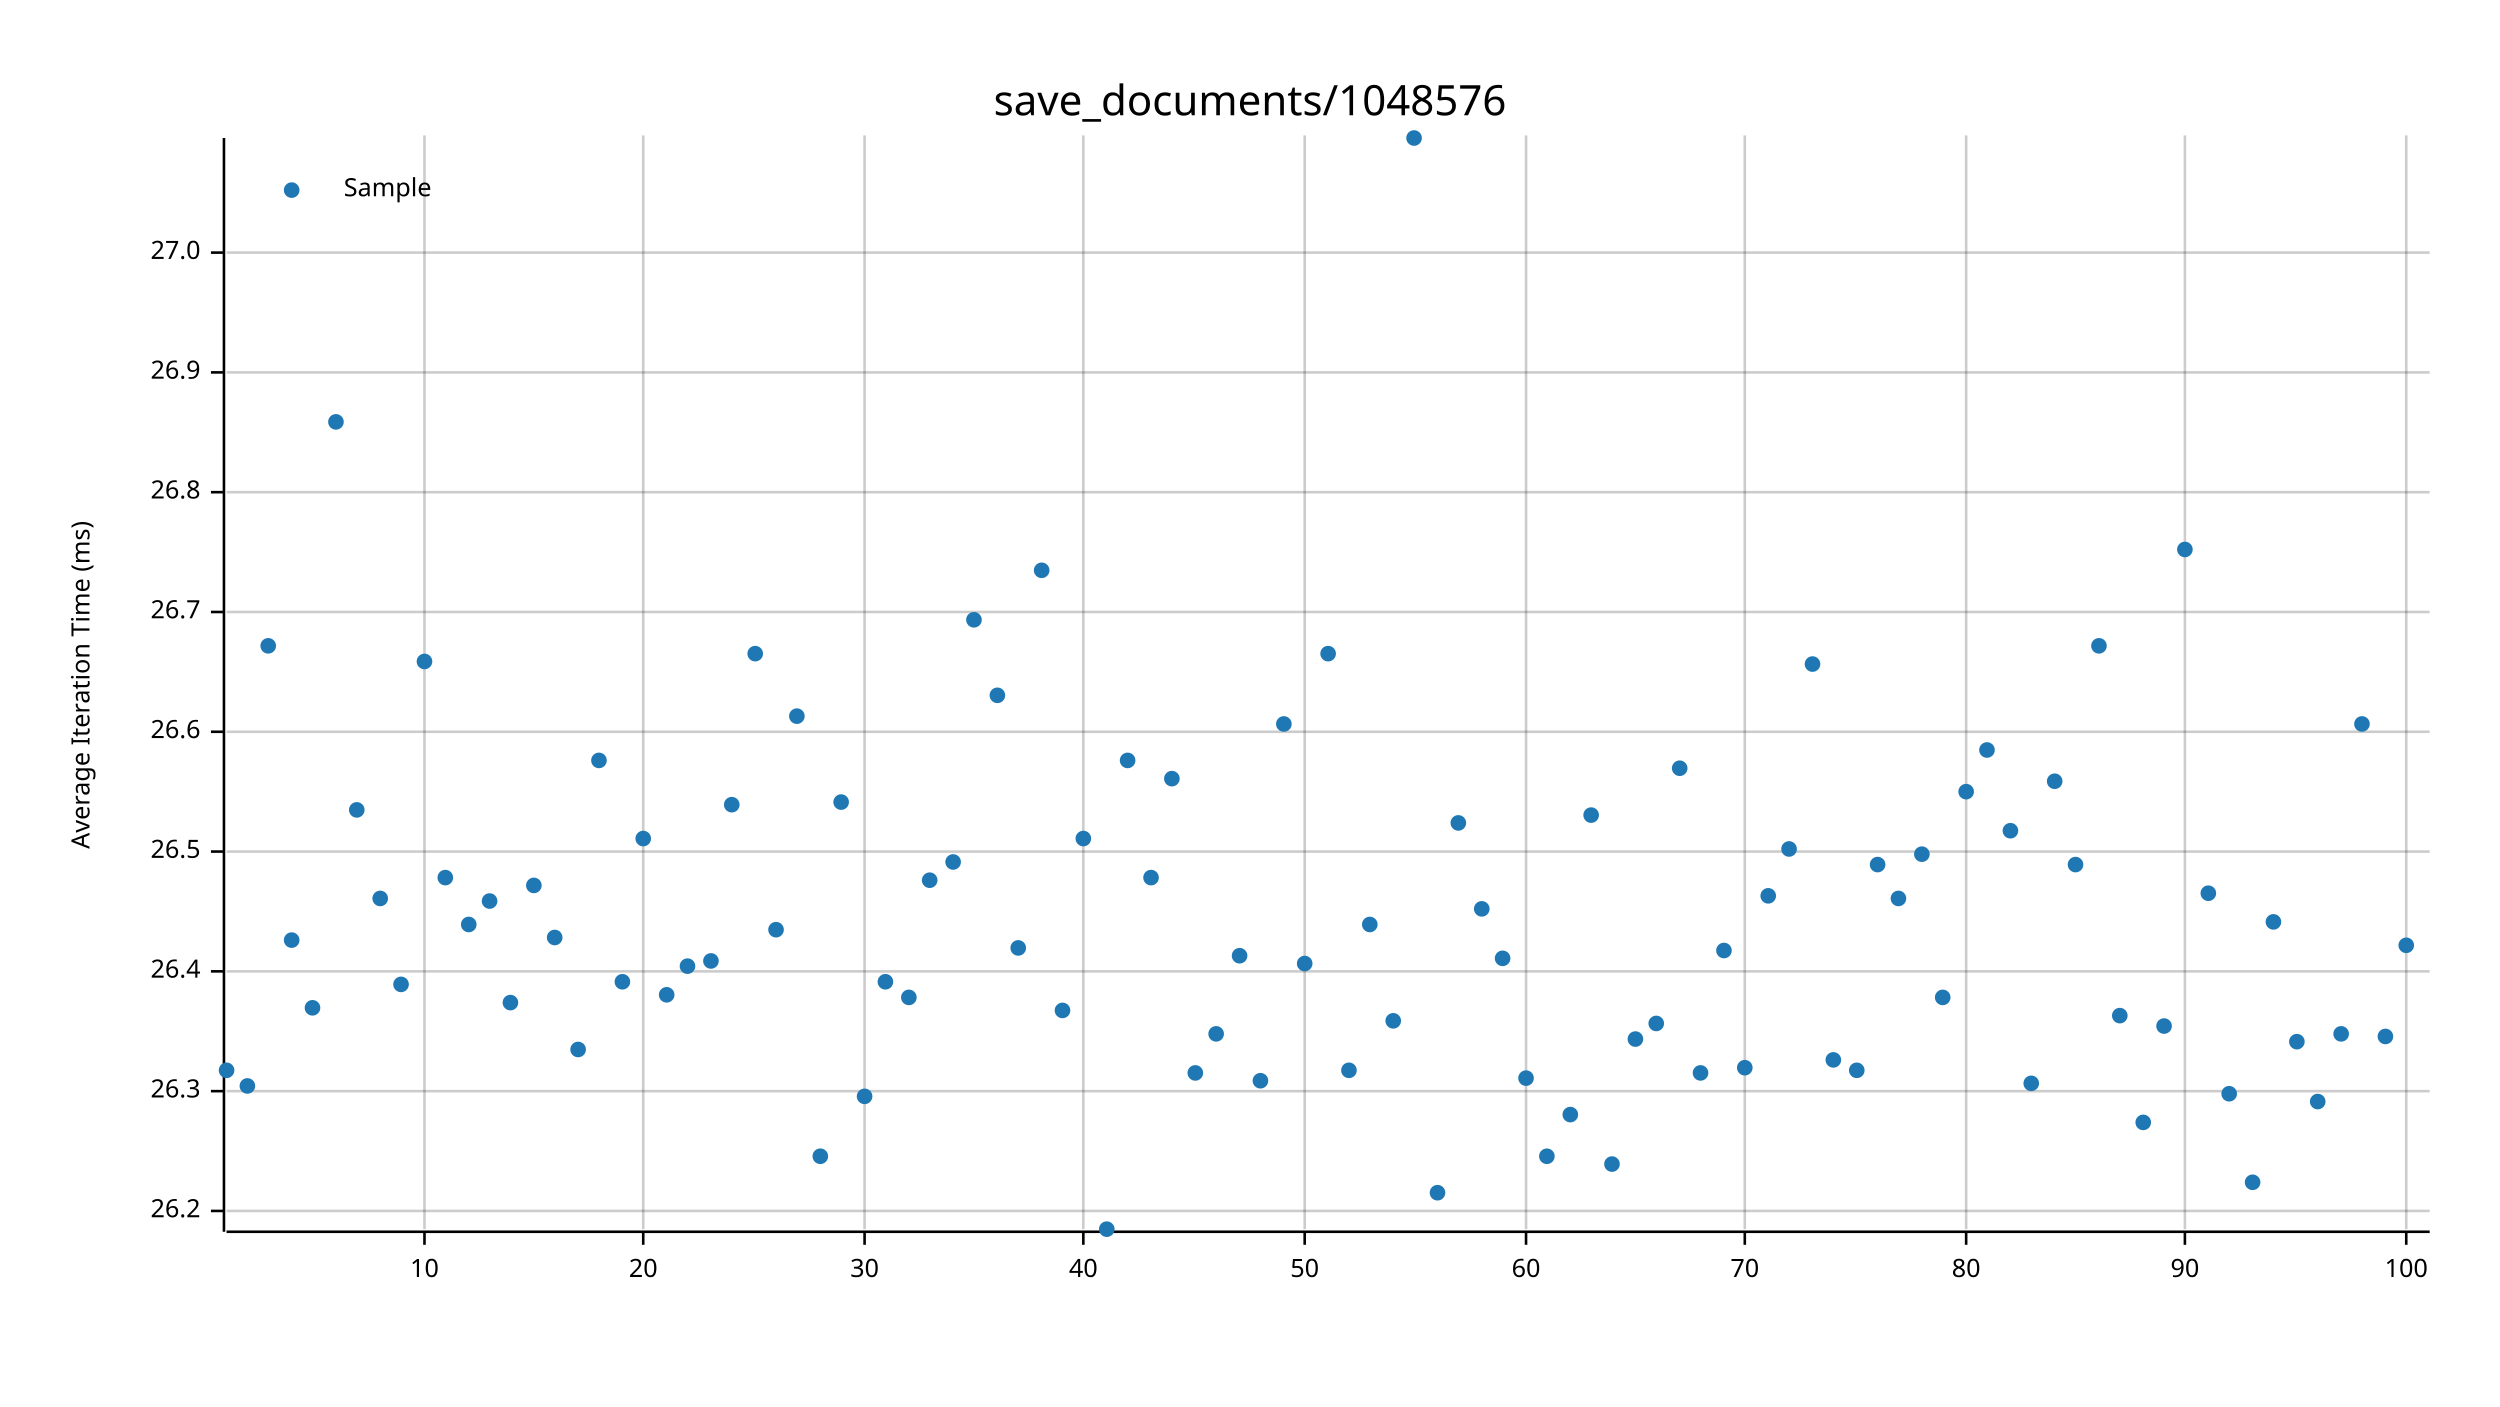
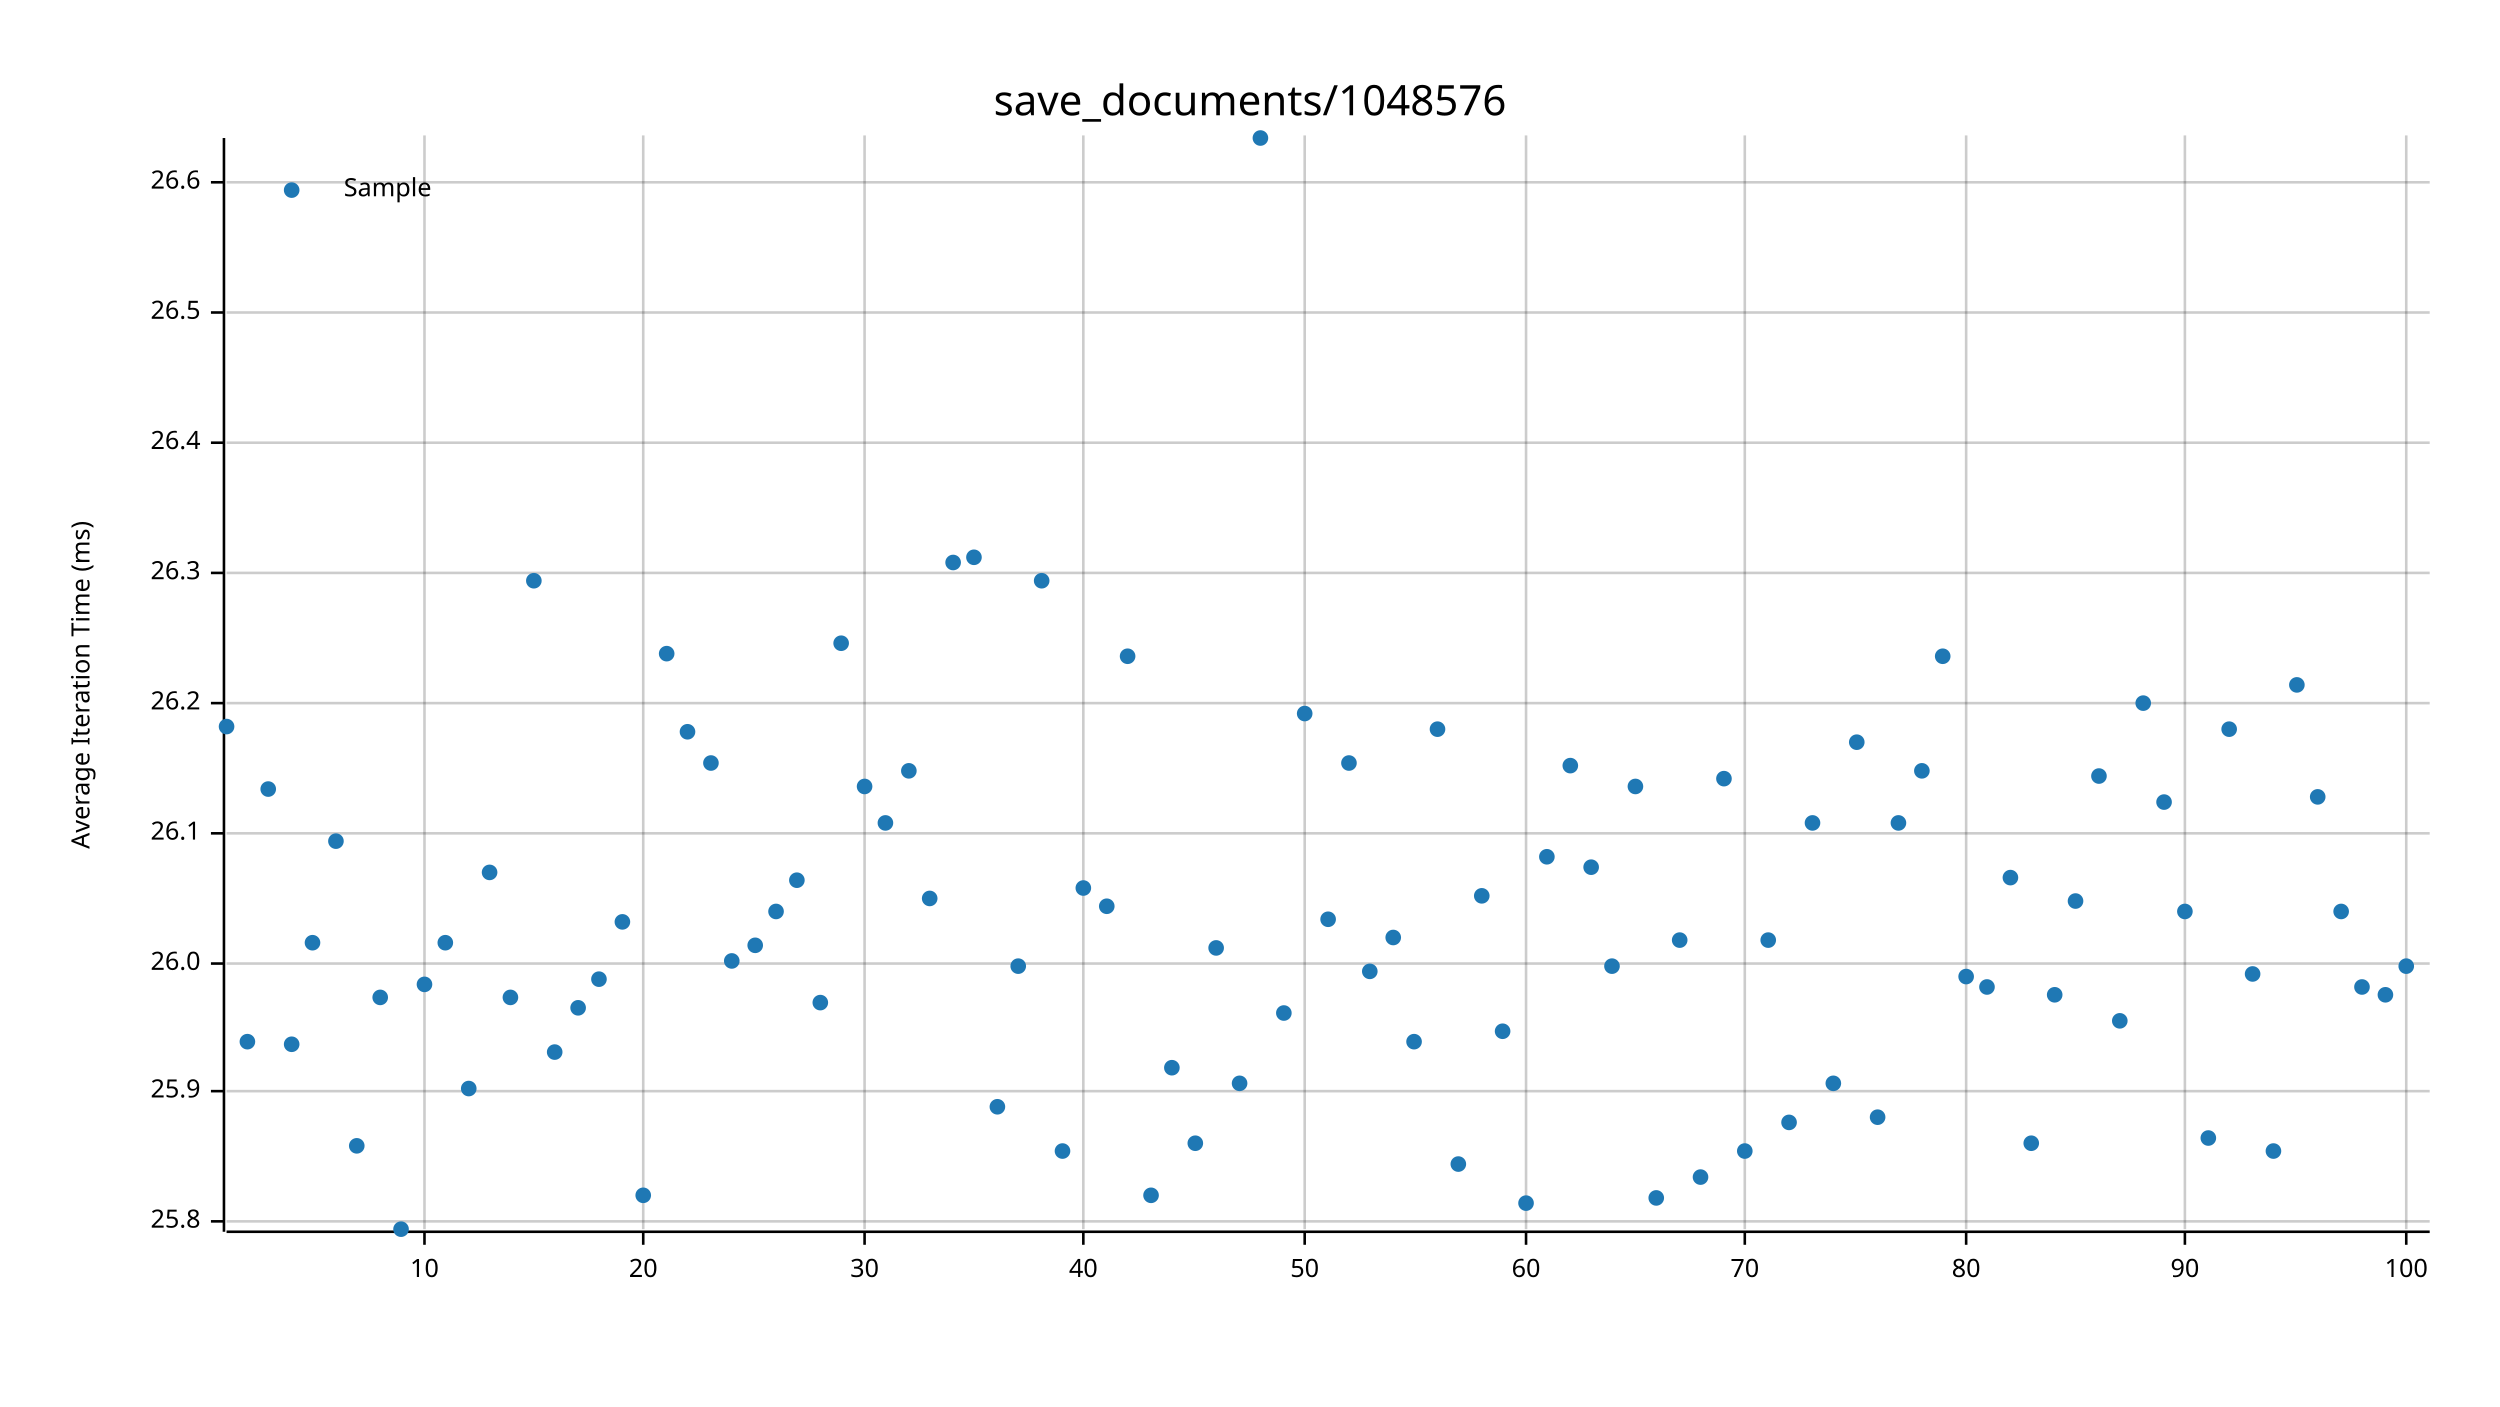
<svg xmlns="http://www.w3.org/2000/svg" width="960" height="540" viewBox="0 0 960 540">
  <text x="480" y="32" dy="0.76em" text-anchor="middle" font-family="sans-serif" font-size="16.129" opacity="1" fill="#000000">
save_documents/1048576
</text>
  <text x="27" y="263" dy="0.76em" text-anchor="middle" font-family="sans-serif" font-size="9.677" opacity="1" fill="#000000" transform="rotate(270, 27, 263)">
Average Iteration Time (ms)
</text>
  <line opacity="0.2" stroke="#000000" stroke-width="1" x1="163" y1="472" x2="163" y2="52" />
  <line opacity="0.2" stroke="#000000" stroke-width="1" x1="247" y1="472" x2="247" y2="52" />
  <line opacity="0.2" stroke="#000000" stroke-width="1" x1="332" y1="472" x2="332" y2="52" />
  <line opacity="0.2" stroke="#000000" stroke-width="1" x1="416" y1="472" x2="416" y2="52" />
  <line opacity="0.2" stroke="#000000" stroke-width="1" x1="501" y1="472" x2="501" y2="52" />
  <line opacity="0.2" stroke="#000000" stroke-width="1" x1="586" y1="472" x2="586" y2="52" />
  <line opacity="0.2" stroke="#000000" stroke-width="1" x1="670" y1="472" x2="670" y2="52" />
  <line opacity="0.2" stroke="#000000" stroke-width="1" x1="755" y1="472" x2="755" y2="52" />
  <line opacity="0.2" stroke="#000000" stroke-width="1" x1="839" y1="472" x2="839" y2="52" />
  <line opacity="0.2" stroke="#000000" stroke-width="1" x1="924" y1="472" x2="924" y2="52" />
-   <line opacity="0.2" stroke="#000000" stroke-width="1" x1="87" y1="465" x2="933" y2="465" />
+   <line opacity="0.2" stroke="#000000" stroke-width="1" x1="87" y1="469" x2="933" y2="469" />
  <line opacity="0.2" stroke="#000000" stroke-width="1" x1="87" y1="419" x2="933" y2="419" />
-   <line opacity="0.2" stroke="#000000" stroke-width="1" x1="87" y1="373" x2="933" y2="373" />
-   <line opacity="0.2" stroke="#000000" stroke-width="1" x1="87" y1="327" x2="933" y2="327" />
-   <line opacity="0.2" stroke="#000000" stroke-width="1" x1="87" y1="281" x2="933" y2="281" />
-   <line opacity="0.2" stroke="#000000" stroke-width="1" x1="87" y1="235" x2="933" y2="235" />
-   <line opacity="0.2" stroke="#000000" stroke-width="1" x1="87" y1="189" x2="933" y2="189" />
-   <line opacity="0.2" stroke="#000000" stroke-width="1" x1="87" y1="143" x2="933" y2="143" />
-   <line opacity="0.2" stroke="#000000" stroke-width="1" x1="87" y1="97" x2="933" y2="97" />
+   <line opacity="0.2" stroke="#000000" stroke-width="1" x1="87" y1="370" x2="933" y2="370" />
+   <line opacity="0.2" stroke="#000000" stroke-width="1" x1="87" y1="320" x2="933" y2="320" />
+   <line opacity="0.2" stroke="#000000" stroke-width="1" x1="87" y1="270" x2="933" y2="270" />
+   <line opacity="0.2" stroke="#000000" stroke-width="1" x1="87" y1="220" x2="933" y2="220" />
+   <line opacity="0.2" stroke="#000000" stroke-width="1" x1="87" y1="170" x2="933" y2="170" />
+   <line opacity="0.2" stroke="#000000" stroke-width="1" x1="87" y1="120" x2="933" y2="120" />
+   <line opacity="0.2" stroke="#000000" stroke-width="1" x1="87" y1="70" x2="933" y2="70" />
  <polyline fill="none" opacity="1" stroke="#000000" stroke-width="1" points="86,53 86,473 " />
-   <text x="77" y="465" dy="0.5ex" text-anchor="end" font-family="sans-serif" font-size="9.677" opacity="1" fill="#000000">
+   <text x="77" y="469" dy="0.5ex" text-anchor="end" font-family="sans-serif" font-size="9.677" opacity="1" fill="#000000">
+ 25.8
+ </text>
+   <polyline fill="none" opacity="1" stroke="#000000" stroke-width="1" points="81,469 86,469 " />
+   <text x="77" y="419" dy="0.5ex" text-anchor="end" font-family="sans-serif" font-size="9.677" opacity="1" fill="#000000">
+ 25.9
+ </text>
+   <polyline fill="none" opacity="1" stroke="#000000" stroke-width="1" points="81,419 86,419 " />
+   <text x="77" y="370" dy="0.5ex" text-anchor="end" font-family="sans-serif" font-size="9.677" opacity="1" fill="#000000">
+ 26.0
+ </text>
+   <polyline fill="none" opacity="1" stroke="#000000" stroke-width="1" points="81,370 86,370 " />
+   <text x="77" y="320" dy="0.5ex" text-anchor="end" font-family="sans-serif" font-size="9.677" opacity="1" fill="#000000">
+ 26.1
+ </text>
+   <polyline fill="none" opacity="1" stroke="#000000" stroke-width="1" points="81,320 86,320 " />
+   <text x="77" y="270" dy="0.5ex" text-anchor="end" font-family="sans-serif" font-size="9.677" opacity="1" fill="#000000">
26.2
</text>
-   <polyline fill="none" opacity="1" stroke="#000000" stroke-width="1" points="81,465 86,465 " />
-   <text x="77" y="419" dy="0.5ex" text-anchor="end" font-family="sans-serif" font-size="9.677" opacity="1" fill="#000000">
+   <polyline fill="none" opacity="1" stroke="#000000" stroke-width="1" points="81,270 86,270 " />
+   <text x="77" y="220" dy="0.5ex" text-anchor="end" font-family="sans-serif" font-size="9.677" opacity="1" fill="#000000">
26.3
</text>
-   <polyline fill="none" opacity="1" stroke="#000000" stroke-width="1" points="81,419 86,419 " />
-   <text x="77" y="373" dy="0.5ex" text-anchor="end" font-family="sans-serif" font-size="9.677" opacity="1" fill="#000000">
+   <polyline fill="none" opacity="1" stroke="#000000" stroke-width="1" points="81,220 86,220 " />
+   <text x="77" y="170" dy="0.5ex" text-anchor="end" font-family="sans-serif" font-size="9.677" opacity="1" fill="#000000">
26.4
</text>
-   <polyline fill="none" opacity="1" stroke="#000000" stroke-width="1" points="81,373 86,373 " />
-   <text x="77" y="327" dy="0.5ex" text-anchor="end" font-family="sans-serif" font-size="9.677" opacity="1" fill="#000000">
+   <polyline fill="none" opacity="1" stroke="#000000" stroke-width="1" points="81,170 86,170 " />
+   <text x="77" y="120" dy="0.5ex" text-anchor="end" font-family="sans-serif" font-size="9.677" opacity="1" fill="#000000">
26.5
</text>
-   <polyline fill="none" opacity="1" stroke="#000000" stroke-width="1" points="81,327 86,327 " />
-   <text x="77" y="281" dy="0.5ex" text-anchor="end" font-family="sans-serif" font-size="9.677" opacity="1" fill="#000000">
+   <polyline fill="none" opacity="1" stroke="#000000" stroke-width="1" points="81,120 86,120 " />
+   <text x="77" y="70" dy="0.5ex" text-anchor="end" font-family="sans-serif" font-size="9.677" opacity="1" fill="#000000">
26.6
</text>
-   <polyline fill="none" opacity="1" stroke="#000000" stroke-width="1" points="81,281 86,281 " />
-   <text x="77" y="235" dy="0.5ex" text-anchor="end" font-family="sans-serif" font-size="9.677" opacity="1" fill="#000000">
- 26.7
- </text>
-   <polyline fill="none" opacity="1" stroke="#000000" stroke-width="1" points="81,235 86,235 " />
-   <text x="77" y="189" dy="0.5ex" text-anchor="end" font-family="sans-serif" font-size="9.677" opacity="1" fill="#000000">
- 26.8
- </text>
-   <polyline fill="none" opacity="1" stroke="#000000" stroke-width="1" points="81,189 86,189 " />
-   <text x="77" y="143" dy="0.5ex" text-anchor="end" font-family="sans-serif" font-size="9.677" opacity="1" fill="#000000">
- 26.9
- </text>
-   <polyline fill="none" opacity="1" stroke="#000000" stroke-width="1" points="81,143 86,143 " />
-   <text x="77" y="97" dy="0.5ex" text-anchor="end" font-family="sans-serif" font-size="9.677" opacity="1" fill="#000000">
- 27.0
- </text>
-   <polyline fill="none" opacity="1" stroke="#000000" stroke-width="1" points="81,97 86,97 " />
+   <polyline fill="none" opacity="1" stroke="#000000" stroke-width="1" points="81,70 86,70 " />
  <polyline fill="none" opacity="1" stroke="#000000" stroke-width="1" points="87,473 933,473 " />
  <text x="163" y="483" dy="0.76em" text-anchor="middle" font-family="sans-serif" font-size="9.677" opacity="1" fill="#000000">
10
</text>
  <polyline fill="none" opacity="1" stroke="#000000" stroke-width="1" points="163,473 163,478 " />
  <text x="247" y="483" dy="0.76em" text-anchor="middle" font-family="sans-serif" font-size="9.677" opacity="1" fill="#000000">
20
</text>
  <polyline fill="none" opacity="1" stroke="#000000" stroke-width="1" points="247,473 247,478 " />
  <text x="332" y="483" dy="0.76em" text-anchor="middle" font-family="sans-serif" font-size="9.677" opacity="1" fill="#000000">
30
</text>
  <polyline fill="none" opacity="1" stroke="#000000" stroke-width="1" points="332,473 332,478 " />
  <text x="416" y="483" dy="0.76em" text-anchor="middle" font-family="sans-serif" font-size="9.677" opacity="1" fill="#000000">
40
</text>
  <polyline fill="none" opacity="1" stroke="#000000" stroke-width="1" points="416,473 416,478 " />
  <text x="501" y="483" dy="0.76em" text-anchor="middle" font-family="sans-serif" font-size="9.677" opacity="1" fill="#000000">
50
</text>
  <polyline fill="none" opacity="1" stroke="#000000" stroke-width="1" points="501,473 501,478 " />
  <text x="586" y="483" dy="0.76em" text-anchor="middle" font-family="sans-serif" font-size="9.677" opacity="1" fill="#000000">
60
</text>
  <polyline fill="none" opacity="1" stroke="#000000" stroke-width="1" points="586,473 586,478 " />
  <text x="670" y="483" dy="0.76em" text-anchor="middle" font-family="sans-serif" font-size="9.677" opacity="1" fill="#000000">
70
</text>
  <polyline fill="none" opacity="1" stroke="#000000" stroke-width="1" points="670,473 670,478 " />
  <text x="755" y="483" dy="0.76em" text-anchor="middle" font-family="sans-serif" font-size="9.677" opacity="1" fill="#000000">
80
</text>
  <polyline fill="none" opacity="1" stroke="#000000" stroke-width="1" points="755,473 755,478 " />
  <text x="839" y="483" dy="0.76em" text-anchor="middle" font-family="sans-serif" font-size="9.677" opacity="1" fill="#000000">
90
</text>
  <polyline fill="none" opacity="1" stroke="#000000" stroke-width="1" points="839,473 839,478 " />
  <text x="924" y="483" dy="0.76em" text-anchor="middle" font-family="sans-serif" font-size="9.677" opacity="1" fill="#000000">
100
</text>
  <polyline fill="none" opacity="1" stroke="#000000" stroke-width="1" points="924,473 924,478 " />
-   <circle cx="87" cy="411" r="3" opacity="1" fill="#1F78B4" stroke="none" stroke-width="1" />
-   <circle cx="95" cy="417" r="3" opacity="1" fill="#1F78B4" stroke="none" stroke-width="1" />
-   <circle cx="103" cy="248" r="3" opacity="1" fill="#1F78B4" stroke="none" stroke-width="1" />
-   <circle cx="112" cy="361" r="3" opacity="1" fill="#1F78B4" stroke="none" stroke-width="1" />
-   <circle cx="120" cy="387" r="3" opacity="1" fill="#1F78B4" stroke="none" stroke-width="1" />
-   <circle cx="129" cy="162" r="3" opacity="1" fill="#1F78B4" stroke="none" stroke-width="1" />
-   <circle cx="137" cy="311" r="3" opacity="1" fill="#1F78B4" stroke="none" stroke-width="1" />
-   <circle cx="146" cy="345" r="3" opacity="1" fill="#1F78B4" stroke="none" stroke-width="1" />
-   <circle cx="154" cy="378" r="3" opacity="1" fill="#1F78B4" stroke="none" stroke-width="1" />
-   <circle cx="163" cy="254" r="3" opacity="1" fill="#1F78B4" stroke="none" stroke-width="1" />
-   <circle cx="171" cy="337" r="3" opacity="1" fill="#1F78B4" stroke="none" stroke-width="1" />
-   <circle cx="180" cy="355" r="3" opacity="1" fill="#1F78B4" stroke="none" stroke-width="1" />
-   <circle cx="188" cy="346" r="3" opacity="1" fill="#1F78B4" stroke="none" stroke-width="1" />
-   <circle cx="196" cy="385" r="3" opacity="1" fill="#1F78B4" stroke="none" stroke-width="1" />
-   <circle cx="205" cy="340" r="3" opacity="1" fill="#1F78B4" stroke="none" stroke-width="1" />
-   <circle cx="213" cy="360" r="3" opacity="1" fill="#1F78B4" stroke="none" stroke-width="1" />
-   <circle cx="222" cy="403" r="3" opacity="1" fill="#1F78B4" stroke="none" stroke-width="1" />
-   <circle cx="230" cy="292" r="3" opacity="1" fill="#1F78B4" stroke="none" stroke-width="1" />
-   <circle cx="239" cy="377" r="3" opacity="1" fill="#1F78B4" stroke="none" stroke-width="1" />
-   <circle cx="247" cy="322" r="3" opacity="1" fill="#1F78B4" stroke="none" stroke-width="1" />
-   <circle cx="256" cy="382" r="3" opacity="1" fill="#1F78B4" stroke="none" stroke-width="1" />
-   <circle cx="264" cy="371" r="3" opacity="1" fill="#1F78B4" stroke="none" stroke-width="1" />
-   <circle cx="273" cy="369" r="3" opacity="1" fill="#1F78B4" stroke="none" stroke-width="1" />
-   <circle cx="281" cy="309" r="3" opacity="1" fill="#1F78B4" stroke="none" stroke-width="1" />
-   <circle cx="290" cy="251" r="3" opacity="1" fill="#1F78B4" stroke="none" stroke-width="1" />
-   <circle cx="298" cy="357" r="3" opacity="1" fill="#1F78B4" stroke="none" stroke-width="1" />
-   <circle cx="306" cy="275" r="3" opacity="1" fill="#1F78B4" stroke="none" stroke-width="1" />
-   <circle cx="315" cy="444" r="3" opacity="1" fill="#1F78B4" stroke="none" stroke-width="1" />
-   <circle cx="323" cy="308" r="3" opacity="1" fill="#1F78B4" stroke="none" stroke-width="1" />
-   <circle cx="332" cy="421" r="3" opacity="1" fill="#1F78B4" stroke="none" stroke-width="1" />
-   <circle cx="340" cy="377" r="3" opacity="1" fill="#1F78B4" stroke="none" stroke-width="1" />
-   <circle cx="349" cy="383" r="3" opacity="1" fill="#1F78B4" stroke="none" stroke-width="1" />
-   <circle cx="357" cy="338" r="3" opacity="1" fill="#1F78B4" stroke="none" stroke-width="1" />
-   <circle cx="366" cy="331" r="3" opacity="1" fill="#1F78B4" stroke="none" stroke-width="1" />
-   <circle cx="374" cy="238" r="3" opacity="1" fill="#1F78B4" stroke="none" stroke-width="1" />
-   <circle cx="383" cy="267" r="3" opacity="1" fill="#1F78B4" stroke="none" stroke-width="1" />
-   <circle cx="391" cy="364" r="3" opacity="1" fill="#1F78B4" stroke="none" stroke-width="1" />
-   <circle cx="400" cy="219" r="3" opacity="1" fill="#1F78B4" stroke="none" stroke-width="1" />
-   <circle cx="408" cy="388" r="3" opacity="1" fill="#1F78B4" stroke="none" stroke-width="1" />
-   <circle cx="416" cy="322" r="3" opacity="1" fill="#1F78B4" stroke="none" stroke-width="1" />
-   <circle cx="425" cy="472" r="3" opacity="1" fill="#1F78B4" stroke="none" stroke-width="1" />
-   <circle cx="433" cy="292" r="3" opacity="1" fill="#1F78B4" stroke="none" stroke-width="1" />
-   <circle cx="442" cy="337" r="3" opacity="1" fill="#1F78B4" stroke="none" stroke-width="1" />
-   <circle cx="450" cy="299" r="3" opacity="1" fill="#1F78B4" stroke="none" stroke-width="1" />
-   <circle cx="459" cy="412" r="3" opacity="1" fill="#1F78B4" stroke="none" stroke-width="1" />
-   <circle cx="467" cy="397" r="3" opacity="1" fill="#1F78B4" stroke="none" stroke-width="1" />
-   <circle cx="476" cy="367" r="3" opacity="1" fill="#1F78B4" stroke="none" stroke-width="1" />
-   <circle cx="484" cy="415" r="3" opacity="1" fill="#1F78B4" stroke="none" stroke-width="1" />
-   <circle cx="493" cy="278" r="3" opacity="1" fill="#1F78B4" stroke="none" stroke-width="1" />
-   <circle cx="501" cy="370" r="3" opacity="1" fill="#1F78B4" stroke="none" stroke-width="1" />
-   <circle cx="510" cy="251" r="3" opacity="1" fill="#1F78B4" stroke="none" stroke-width="1" />
-   <circle cx="518" cy="411" r="3" opacity="1" fill="#1F78B4" stroke="none" stroke-width="1" />
-   <circle cx="526" cy="355" r="3" opacity="1" fill="#1F78B4" stroke="none" stroke-width="1" />
-   <circle cx="535" cy="392" r="3" opacity="1" fill="#1F78B4" stroke="none" stroke-width="1" />
-   <circle cx="543" cy="53" r="3" opacity="1" fill="#1F78B4" stroke="none" stroke-width="1" />
-   <circle cx="552" cy="458" r="3" opacity="1" fill="#1F78B4" stroke="none" stroke-width="1" />
-   <circle cx="560" cy="316" r="3" opacity="1" fill="#1F78B4" stroke="none" stroke-width="1" />
-   <circle cx="569" cy="349" r="3" opacity="1" fill="#1F78B4" stroke="none" stroke-width="1" />
-   <circle cx="577" cy="368" r="3" opacity="1" fill="#1F78B4" stroke="none" stroke-width="1" />
-   <circle cx="586" cy="414" r="3" opacity="1" fill="#1F78B4" stroke="none" stroke-width="1" />
-   <circle cx="594" cy="444" r="3" opacity="1" fill="#1F78B4" stroke="none" stroke-width="1" />
-   <circle cx="603" cy="428" r="3" opacity="1" fill="#1F78B4" stroke="none" stroke-width="1" />
-   <circle cx="611" cy="313" r="3" opacity="1" fill="#1F78B4" stroke="none" stroke-width="1" />
-   <circle cx="619" cy="447" r="3" opacity="1" fill="#1F78B4" stroke="none" stroke-width="1" />
-   <circle cx="628" cy="399" r="3" opacity="1" fill="#1F78B4" stroke="none" stroke-width="1" />
-   <circle cx="636" cy="393" r="3" opacity="1" fill="#1F78B4" stroke="none" stroke-width="1" />
-   <circle cx="645" cy="295" r="3" opacity="1" fill="#1F78B4" stroke="none" stroke-width="1" />
-   <circle cx="653" cy="412" r="3" opacity="1" fill="#1F78B4" stroke="none" stroke-width="1" />
-   <circle cx="662" cy="365" r="3" opacity="1" fill="#1F78B4" stroke="none" stroke-width="1" />
-   <circle cx="670" cy="410" r="3" opacity="1" fill="#1F78B4" stroke="none" stroke-width="1" />
-   <circle cx="679" cy="344" r="3" opacity="1" fill="#1F78B4" stroke="none" stroke-width="1" />
-   <circle cx="687" cy="326" r="3" opacity="1" fill="#1F78B4" stroke="none" stroke-width="1" />
-   <circle cx="696" cy="255" r="3" opacity="1" fill="#1F78B4" stroke="none" stroke-width="1" />
-   <circle cx="704" cy="407" r="3" opacity="1" fill="#1F78B4" stroke="none" stroke-width="1" />
-   <circle cx="713" cy="411" r="3" opacity="1" fill="#1F78B4" stroke="none" stroke-width="1" />
-   <circle cx="721" cy="332" r="3" opacity="1" fill="#1F78B4" stroke="none" stroke-width="1" />
-   <circle cx="729" cy="345" r="3" opacity="1" fill="#1F78B4" stroke="none" stroke-width="1" />
-   <circle cx="738" cy="328" r="3" opacity="1" fill="#1F78B4" stroke="none" stroke-width="1" />
-   <circle cx="746" cy="383" r="3" opacity="1" fill="#1F78B4" stroke="none" stroke-width="1" />
-   <circle cx="755" cy="304" r="3" opacity="1" fill="#1F78B4" stroke="none" stroke-width="1" />
-   <circle cx="763" cy="288" r="3" opacity="1" fill="#1F78B4" stroke="none" stroke-width="1" />
-   <circle cx="772" cy="319" r="3" opacity="1" fill="#1F78B4" stroke="none" stroke-width="1" />
-   <circle cx="780" cy="416" r="3" opacity="1" fill="#1F78B4" stroke="none" stroke-width="1" />
-   <circle cx="789" cy="300" r="3" opacity="1" fill="#1F78B4" stroke="none" stroke-width="1" />
-   <circle cx="797" cy="332" r="3" opacity="1" fill="#1F78B4" stroke="none" stroke-width="1" />
-   <circle cx="806" cy="248" r="3" opacity="1" fill="#1F78B4" stroke="none" stroke-width="1" />
-   <circle cx="814" cy="390" r="3" opacity="1" fill="#1F78B4" stroke="none" stroke-width="1" />
-   <circle cx="823" cy="431" r="3" opacity="1" fill="#1F78B4" stroke="none" stroke-width="1" />
-   <circle cx="831" cy="394" r="3" opacity="1" fill="#1F78B4" stroke="none" stroke-width="1" />
-   <circle cx="839" cy="211" r="3" opacity="1" fill="#1F78B4" stroke="none" stroke-width="1" />
-   <circle cx="848" cy="343" r="3" opacity="1" fill="#1F78B4" stroke="none" stroke-width="1" />
-   <circle cx="856" cy="420" r="3" opacity="1" fill="#1F78B4" stroke="none" stroke-width="1" />
-   <circle cx="865" cy="454" r="3" opacity="1" fill="#1F78B4" stroke="none" stroke-width="1" />
-   <circle cx="873" cy="354" r="3" opacity="1" fill="#1F78B4" stroke="none" stroke-width="1" />
-   <circle cx="882" cy="400" r="3" opacity="1" fill="#1F78B4" stroke="none" stroke-width="1" />
-   <circle cx="890" cy="423" r="3" opacity="1" fill="#1F78B4" stroke="none" stroke-width="1" />
-   <circle cx="899" cy="397" r="3" opacity="1" fill="#1F78B4" stroke="none" stroke-width="1" />
-   <circle cx="907" cy="278" r="3" opacity="1" fill="#1F78B4" stroke="none" stroke-width="1" />
-   <circle cx="916" cy="398" r="3" opacity="1" fill="#1F78B4" stroke="none" stroke-width="1" />
-   <circle cx="924" cy="363" r="3" opacity="1" fill="#1F78B4" stroke="none" stroke-width="1" />
+   <circle cx="87" cy="279" r="3" opacity="1" fill="#1F78B4" stroke="none" stroke-width="1" />
+   <circle cx="95" cy="400" r="3" opacity="1" fill="#1F78B4" stroke="none" stroke-width="1" />
+   <circle cx="103" cy="303" r="3" opacity="1" fill="#1F78B4" stroke="none" stroke-width="1" />
+   <circle cx="112" cy="401" r="3" opacity="1" fill="#1F78B4" stroke="none" stroke-width="1" />
+   <circle cx="120" cy="362" r="3" opacity="1" fill="#1F78B4" stroke="none" stroke-width="1" />
+   <circle cx="129" cy="323" r="3" opacity="1" fill="#1F78B4" stroke="none" stroke-width="1" />
+   <circle cx="137" cy="440" r="3" opacity="1" fill="#1F78B4" stroke="none" stroke-width="1" />
+   <circle cx="146" cy="383" r="3" opacity="1" fill="#1F78B4" stroke="none" stroke-width="1" />
+   <circle cx="154" cy="472" r="3" opacity="1" fill="#1F78B4" stroke="none" stroke-width="1" />
+   <circle cx="163" cy="378" r="3" opacity="1" fill="#1F78B4" stroke="none" stroke-width="1" />
+   <circle cx="171" cy="362" r="3" opacity="1" fill="#1F78B4" stroke="none" stroke-width="1" />
+   <circle cx="180" cy="418" r="3" opacity="1" fill="#1F78B4" stroke="none" stroke-width="1" />
+   <circle cx="188" cy="335" r="3" opacity="1" fill="#1F78B4" stroke="none" stroke-width="1" />
+   <circle cx="196" cy="383" r="3" opacity="1" fill="#1F78B4" stroke="none" stroke-width="1" />
+   <circle cx="205" cy="223" r="3" opacity="1" fill="#1F78B4" stroke="none" stroke-width="1" />
+   <circle cx="213" cy="404" r="3" opacity="1" fill="#1F78B4" stroke="none" stroke-width="1" />
+   <circle cx="222" cy="387" r="3" opacity="1" fill="#1F78B4" stroke="none" stroke-width="1" />
+   <circle cx="230" cy="376" r="3" opacity="1" fill="#1F78B4" stroke="none" stroke-width="1" />
+   <circle cx="239" cy="354" r="3" opacity="1" fill="#1F78B4" stroke="none" stroke-width="1" />
+   <circle cx="247" cy="459" r="3" opacity="1" fill="#1F78B4" stroke="none" stroke-width="1" />
+   <circle cx="256" cy="251" r="3" opacity="1" fill="#1F78B4" stroke="none" stroke-width="1" />
+   <circle cx="264" cy="281" r="3" opacity="1" fill="#1F78B4" stroke="none" stroke-width="1" />
+   <circle cx="273" cy="293" r="3" opacity="1" fill="#1F78B4" stroke="none" stroke-width="1" />
+   <circle cx="281" cy="369" r="3" opacity="1" fill="#1F78B4" stroke="none" stroke-width="1" />
+   <circle cx="290" cy="363" r="3" opacity="1" fill="#1F78B4" stroke="none" stroke-width="1" />
+   <circle cx="298" cy="350" r="3" opacity="1" fill="#1F78B4" stroke="none" stroke-width="1" />
+   <circle cx="306" cy="338" r="3" opacity="1" fill="#1F78B4" stroke="none" stroke-width="1" />
+   <circle cx="315" cy="385" r="3" opacity="1" fill="#1F78B4" stroke="none" stroke-width="1" />
+   <circle cx="323" cy="247" r="3" opacity="1" fill="#1F78B4" stroke="none" stroke-width="1" />
+   <circle cx="332" cy="302" r="3" opacity="1" fill="#1F78B4" stroke="none" stroke-width="1" />
+   <circle cx="340" cy="316" r="3" opacity="1" fill="#1F78B4" stroke="none" stroke-width="1" />
+   <circle cx="349" cy="296" r="3" opacity="1" fill="#1F78B4" stroke="none" stroke-width="1" />
+   <circle cx="357" cy="345" r="3" opacity="1" fill="#1F78B4" stroke="none" stroke-width="1" />
+   <circle cx="366" cy="216" r="3" opacity="1" fill="#1F78B4" stroke="none" stroke-width="1" />
+   <circle cx="374" cy="214" r="3" opacity="1" fill="#1F78B4" stroke="none" stroke-width="1" />
+   <circle cx="383" cy="425" r="3" opacity="1" fill="#1F78B4" stroke="none" stroke-width="1" />
+   <circle cx="391" cy="371" r="3" opacity="1" fill="#1F78B4" stroke="none" stroke-width="1" />
+   <circle cx="400" cy="223" r="3" opacity="1" fill="#1F78B4" stroke="none" stroke-width="1" />
+   <circle cx="408" cy="442" r="3" opacity="1" fill="#1F78B4" stroke="none" stroke-width="1" />
+   <circle cx="416" cy="341" r="3" opacity="1" fill="#1F78B4" stroke="none" stroke-width="1" />
+   <circle cx="425" cy="348" r="3" opacity="1" fill="#1F78B4" stroke="none" stroke-width="1" />
+   <circle cx="433" cy="252" r="3" opacity="1" fill="#1F78B4" stroke="none" stroke-width="1" />
+   <circle cx="442" cy="459" r="3" opacity="1" fill="#1F78B4" stroke="none" stroke-width="1" />
+   <circle cx="450" cy="410" r="3" opacity="1" fill="#1F78B4" stroke="none" stroke-width="1" />
+   <circle cx="459" cy="439" r="3" opacity="1" fill="#1F78B4" stroke="none" stroke-width="1" />
+   <circle cx="467" cy="364" r="3" opacity="1" fill="#1F78B4" stroke="none" stroke-width="1" />
+   <circle cx="476" cy="416" r="3" opacity="1" fill="#1F78B4" stroke="none" stroke-width="1" />
+   <circle cx="484" cy="53" r="3" opacity="1" fill="#1F78B4" stroke="none" stroke-width="1" />
+   <circle cx="493" cy="389" r="3" opacity="1" fill="#1F78B4" stroke="none" stroke-width="1" />
+   <circle cx="501" cy="274" r="3" opacity="1" fill="#1F78B4" stroke="none" stroke-width="1" />
+   <circle cx="510" cy="353" r="3" opacity="1" fill="#1F78B4" stroke="none" stroke-width="1" />
+   <circle cx="518" cy="293" r="3" opacity="1" fill="#1F78B4" stroke="none" stroke-width="1" />
+   <circle cx="526" cy="373" r="3" opacity="1" fill="#1F78B4" stroke="none" stroke-width="1" />
+   <circle cx="535" cy="360" r="3" opacity="1" fill="#1F78B4" stroke="none" stroke-width="1" />
+   <circle cx="543" cy="400" r="3" opacity="1" fill="#1F78B4" stroke="none" stroke-width="1" />
+   <circle cx="552" cy="280" r="3" opacity="1" fill="#1F78B4" stroke="none" stroke-width="1" />
+   <circle cx="560" cy="447" r="3" opacity="1" fill="#1F78B4" stroke="none" stroke-width="1" />
+   <circle cx="569" cy="344" r="3" opacity="1" fill="#1F78B4" stroke="none" stroke-width="1" />
+   <circle cx="577" cy="396" r="3" opacity="1" fill="#1F78B4" stroke="none" stroke-width="1" />
+   <circle cx="586" cy="462" r="3" opacity="1" fill="#1F78B4" stroke="none" stroke-width="1" />
+   <circle cx="594" cy="329" r="3" opacity="1" fill="#1F78B4" stroke="none" stroke-width="1" />
+   <circle cx="603" cy="294" r="3" opacity="1" fill="#1F78B4" stroke="none" stroke-width="1" />
+   <circle cx="611" cy="333" r="3" opacity="1" fill="#1F78B4" stroke="none" stroke-width="1" />
+   <circle cx="619" cy="371" r="3" opacity="1" fill="#1F78B4" stroke="none" stroke-width="1" />
+   <circle cx="628" cy="302" r="3" opacity="1" fill="#1F78B4" stroke="none" stroke-width="1" />
+   <circle cx="636" cy="460" r="3" opacity="1" fill="#1F78B4" stroke="none" stroke-width="1" />
+   <circle cx="645" cy="361" r="3" opacity="1" fill="#1F78B4" stroke="none" stroke-width="1" />
+   <circle cx="653" cy="452" r="3" opacity="1" fill="#1F78B4" stroke="none" stroke-width="1" />
+   <circle cx="662" cy="299" r="3" opacity="1" fill="#1F78B4" stroke="none" stroke-width="1" />
+   <circle cx="670" cy="442" r="3" opacity="1" fill="#1F78B4" stroke="none" stroke-width="1" />
+   <circle cx="679" cy="361" r="3" opacity="1" fill="#1F78B4" stroke="none" stroke-width="1" />
+   <circle cx="687" cy="431" r="3" opacity="1" fill="#1F78B4" stroke="none" stroke-width="1" />
+   <circle cx="696" cy="316" r="3" opacity="1" fill="#1F78B4" stroke="none" stroke-width="1" />
+   <circle cx="704" cy="416" r="3" opacity="1" fill="#1F78B4" stroke="none" stroke-width="1" />
+   <circle cx="713" cy="285" r="3" opacity="1" fill="#1F78B4" stroke="none" stroke-width="1" />
+   <circle cx="721" cy="429" r="3" opacity="1" fill="#1F78B4" stroke="none" stroke-width="1" />
+   <circle cx="729" cy="316" r="3" opacity="1" fill="#1F78B4" stroke="none" stroke-width="1" />
+   <circle cx="738" cy="296" r="3" opacity="1" fill="#1F78B4" stroke="none" stroke-width="1" />
+   <circle cx="746" cy="252" r="3" opacity="1" fill="#1F78B4" stroke="none" stroke-width="1" />
+   <circle cx="755" cy="375" r="3" opacity="1" fill="#1F78B4" stroke="none" stroke-width="1" />
+   <circle cx="763" cy="379" r="3" opacity="1" fill="#1F78B4" stroke="none" stroke-width="1" />
+   <circle cx="772" cy="337" r="3" opacity="1" fill="#1F78B4" stroke="none" stroke-width="1" />
+   <circle cx="780" cy="439" r="3" opacity="1" fill="#1F78B4" stroke="none" stroke-width="1" />
+   <circle cx="789" cy="382" r="3" opacity="1" fill="#1F78B4" stroke="none" stroke-width="1" />
+   <circle cx="797" cy="346" r="3" opacity="1" fill="#1F78B4" stroke="none" stroke-width="1" />
+   <circle cx="806" cy="298" r="3" opacity="1" fill="#1F78B4" stroke="none" stroke-width="1" />
+   <circle cx="814" cy="392" r="3" opacity="1" fill="#1F78B4" stroke="none" stroke-width="1" />
+   <circle cx="823" cy="270" r="3" opacity="1" fill="#1F78B4" stroke="none" stroke-width="1" />
+   <circle cx="831" cy="308" r="3" opacity="1" fill="#1F78B4" stroke="none" stroke-width="1" />
+   <circle cx="839" cy="350" r="3" opacity="1" fill="#1F78B4" stroke="none" stroke-width="1" />
+   <circle cx="848" cy="437" r="3" opacity="1" fill="#1F78B4" stroke="none" stroke-width="1" />
+   <circle cx="856" cy="280" r="3" opacity="1" fill="#1F78B4" stroke="none" stroke-width="1" />
+   <circle cx="865" cy="374" r="3" opacity="1" fill="#1F78B4" stroke="none" stroke-width="1" />
+   <circle cx="873" cy="442" r="3" opacity="1" fill="#1F78B4" stroke="none" stroke-width="1" />
+   <circle cx="882" cy="263" r="3" opacity="1" fill="#1F78B4" stroke="none" stroke-width="1" />
+   <circle cx="890" cy="306" r="3" opacity="1" fill="#1F78B4" stroke="none" stroke-width="1" />
+   <circle cx="899" cy="350" r="3" opacity="1" fill="#1F78B4" stroke="none" stroke-width="1" />
+   <circle cx="907" cy="379" r="3" opacity="1" fill="#1F78B4" stroke="none" stroke-width="1" />
+   <circle cx="916" cy="382" r="3" opacity="1" fill="#1F78B4" stroke="none" stroke-width="1" />
+   <circle cx="924" cy="371" r="3" opacity="1" fill="#1F78B4" stroke="none" stroke-width="1" />
  <text x="132" y="68" dy="0.76em" text-anchor="start" font-family="sans-serif" font-size="9.677" opacity="1" fill="#000000">
Sample
</text>
  <circle cx="112" cy="73" r="3" opacity="1" fill="#1F78B4" stroke="none" stroke-width="1" />
</svg>
